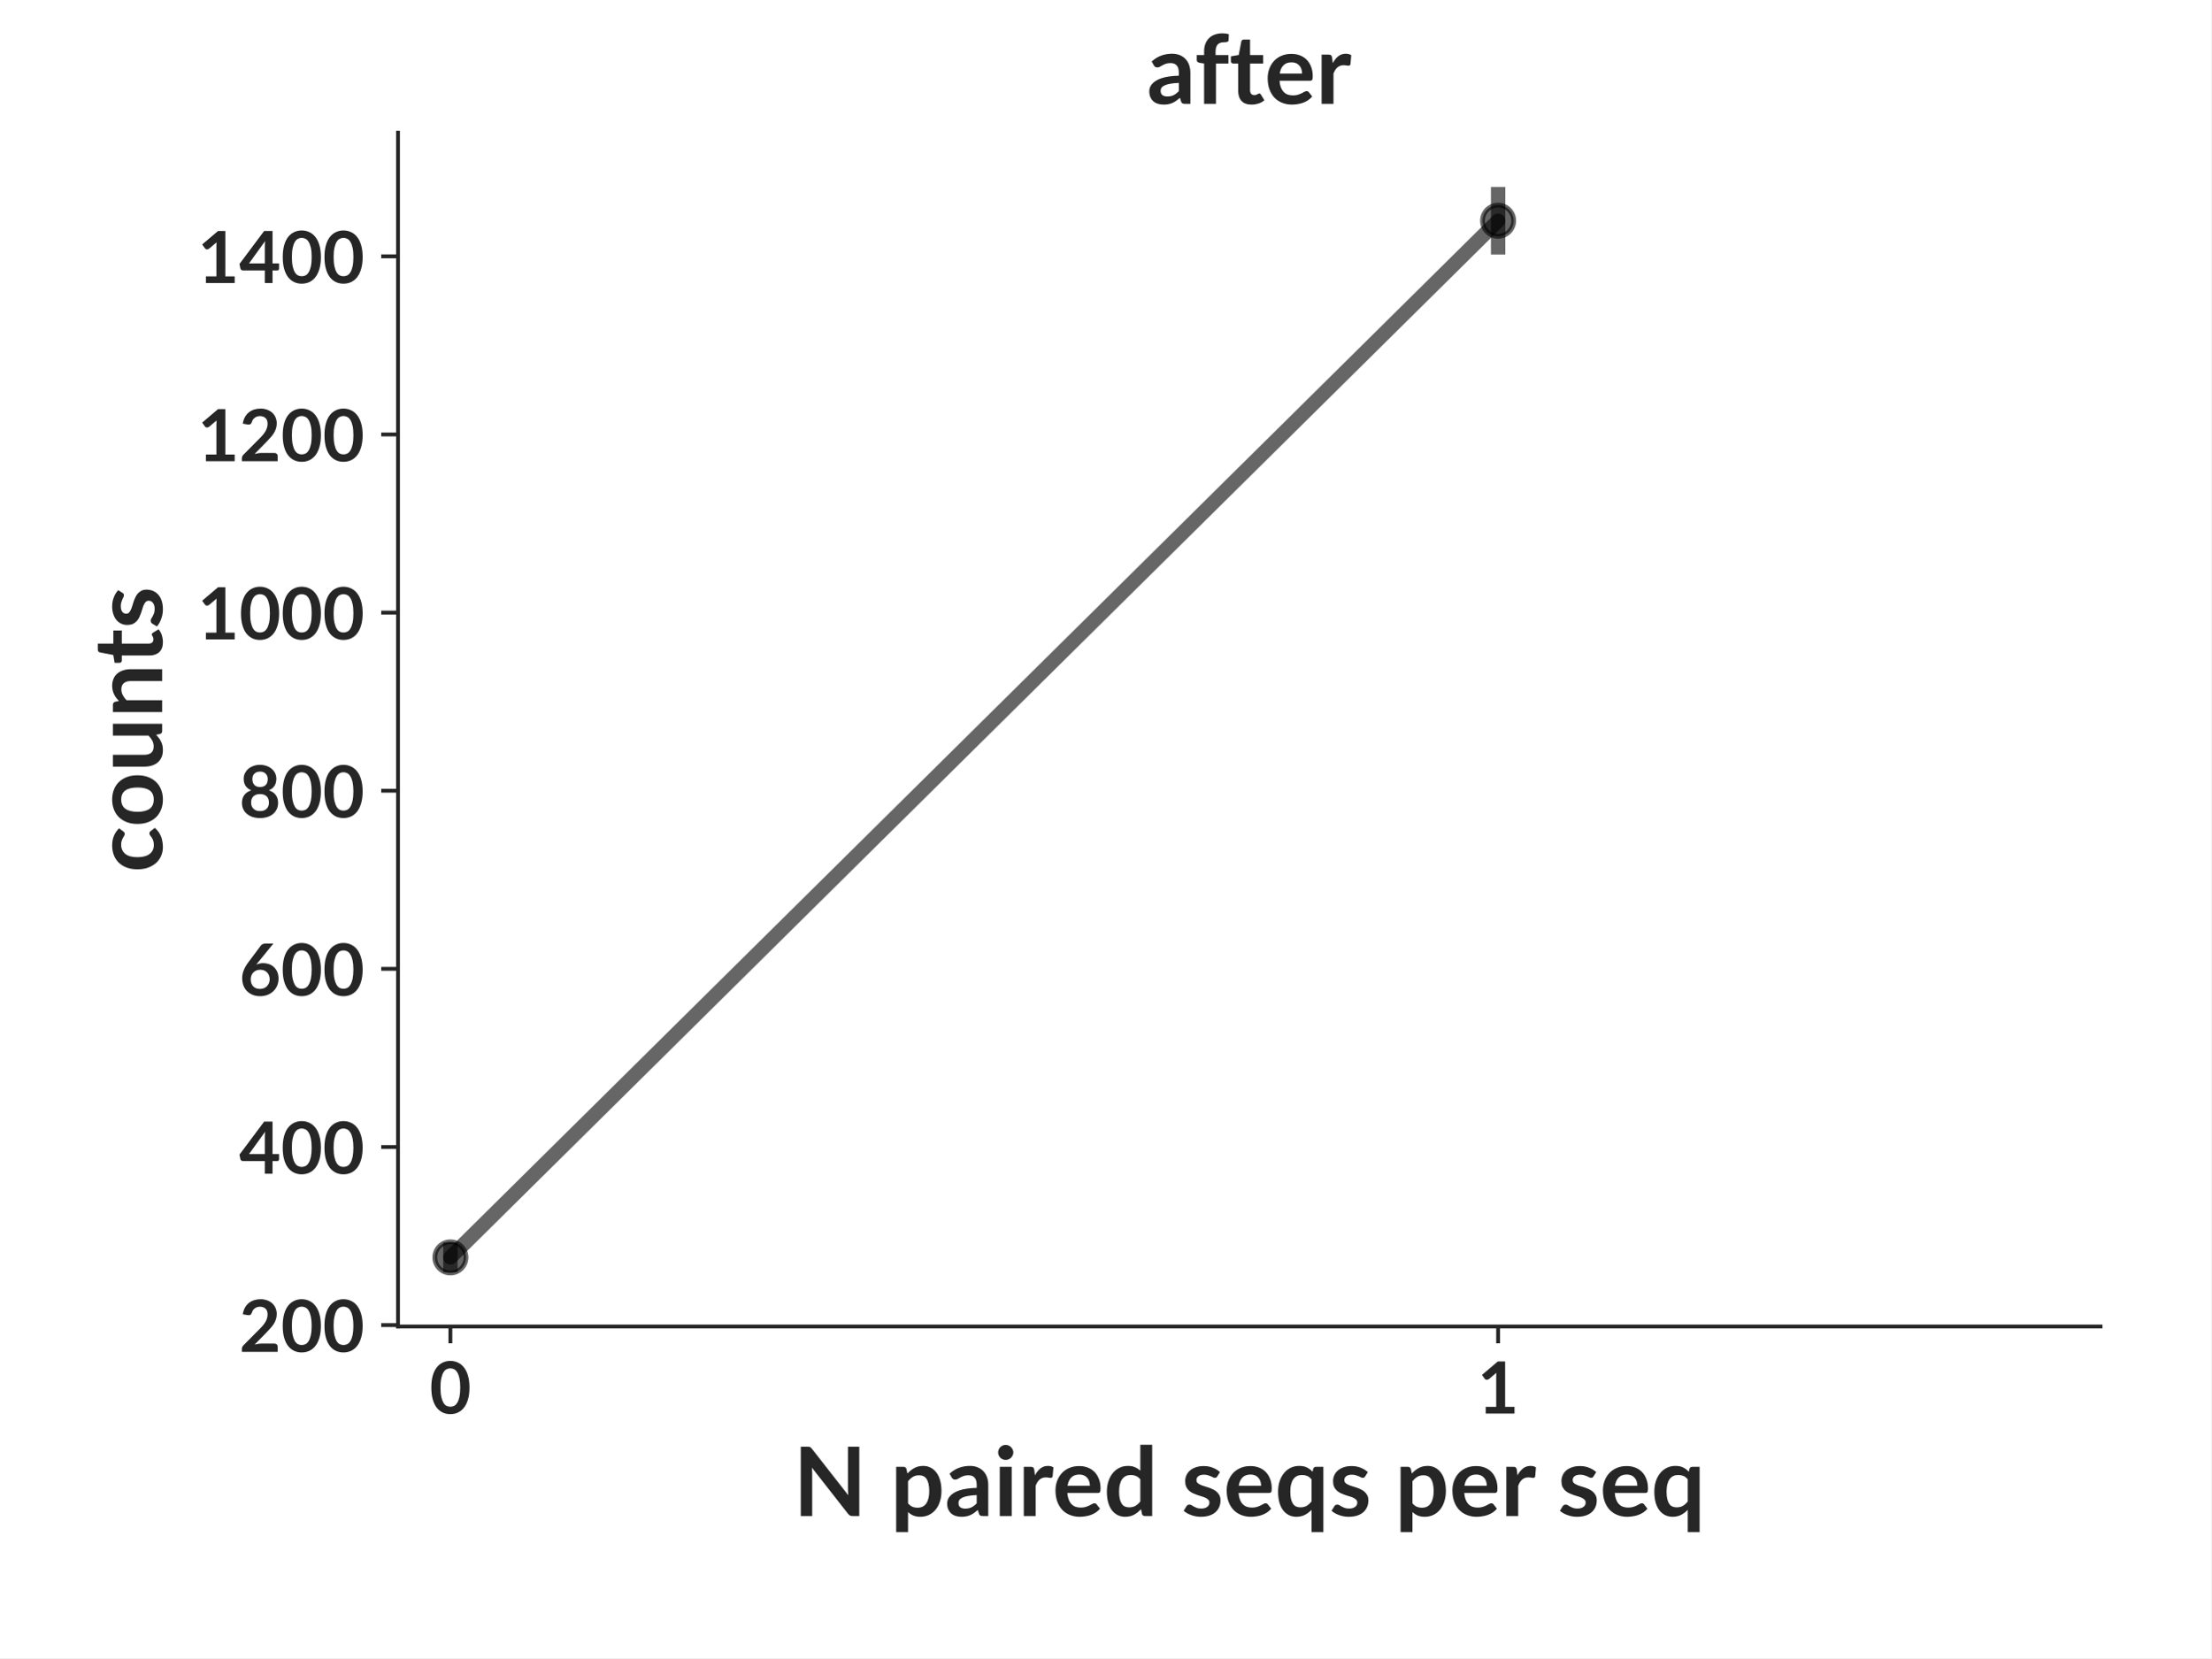
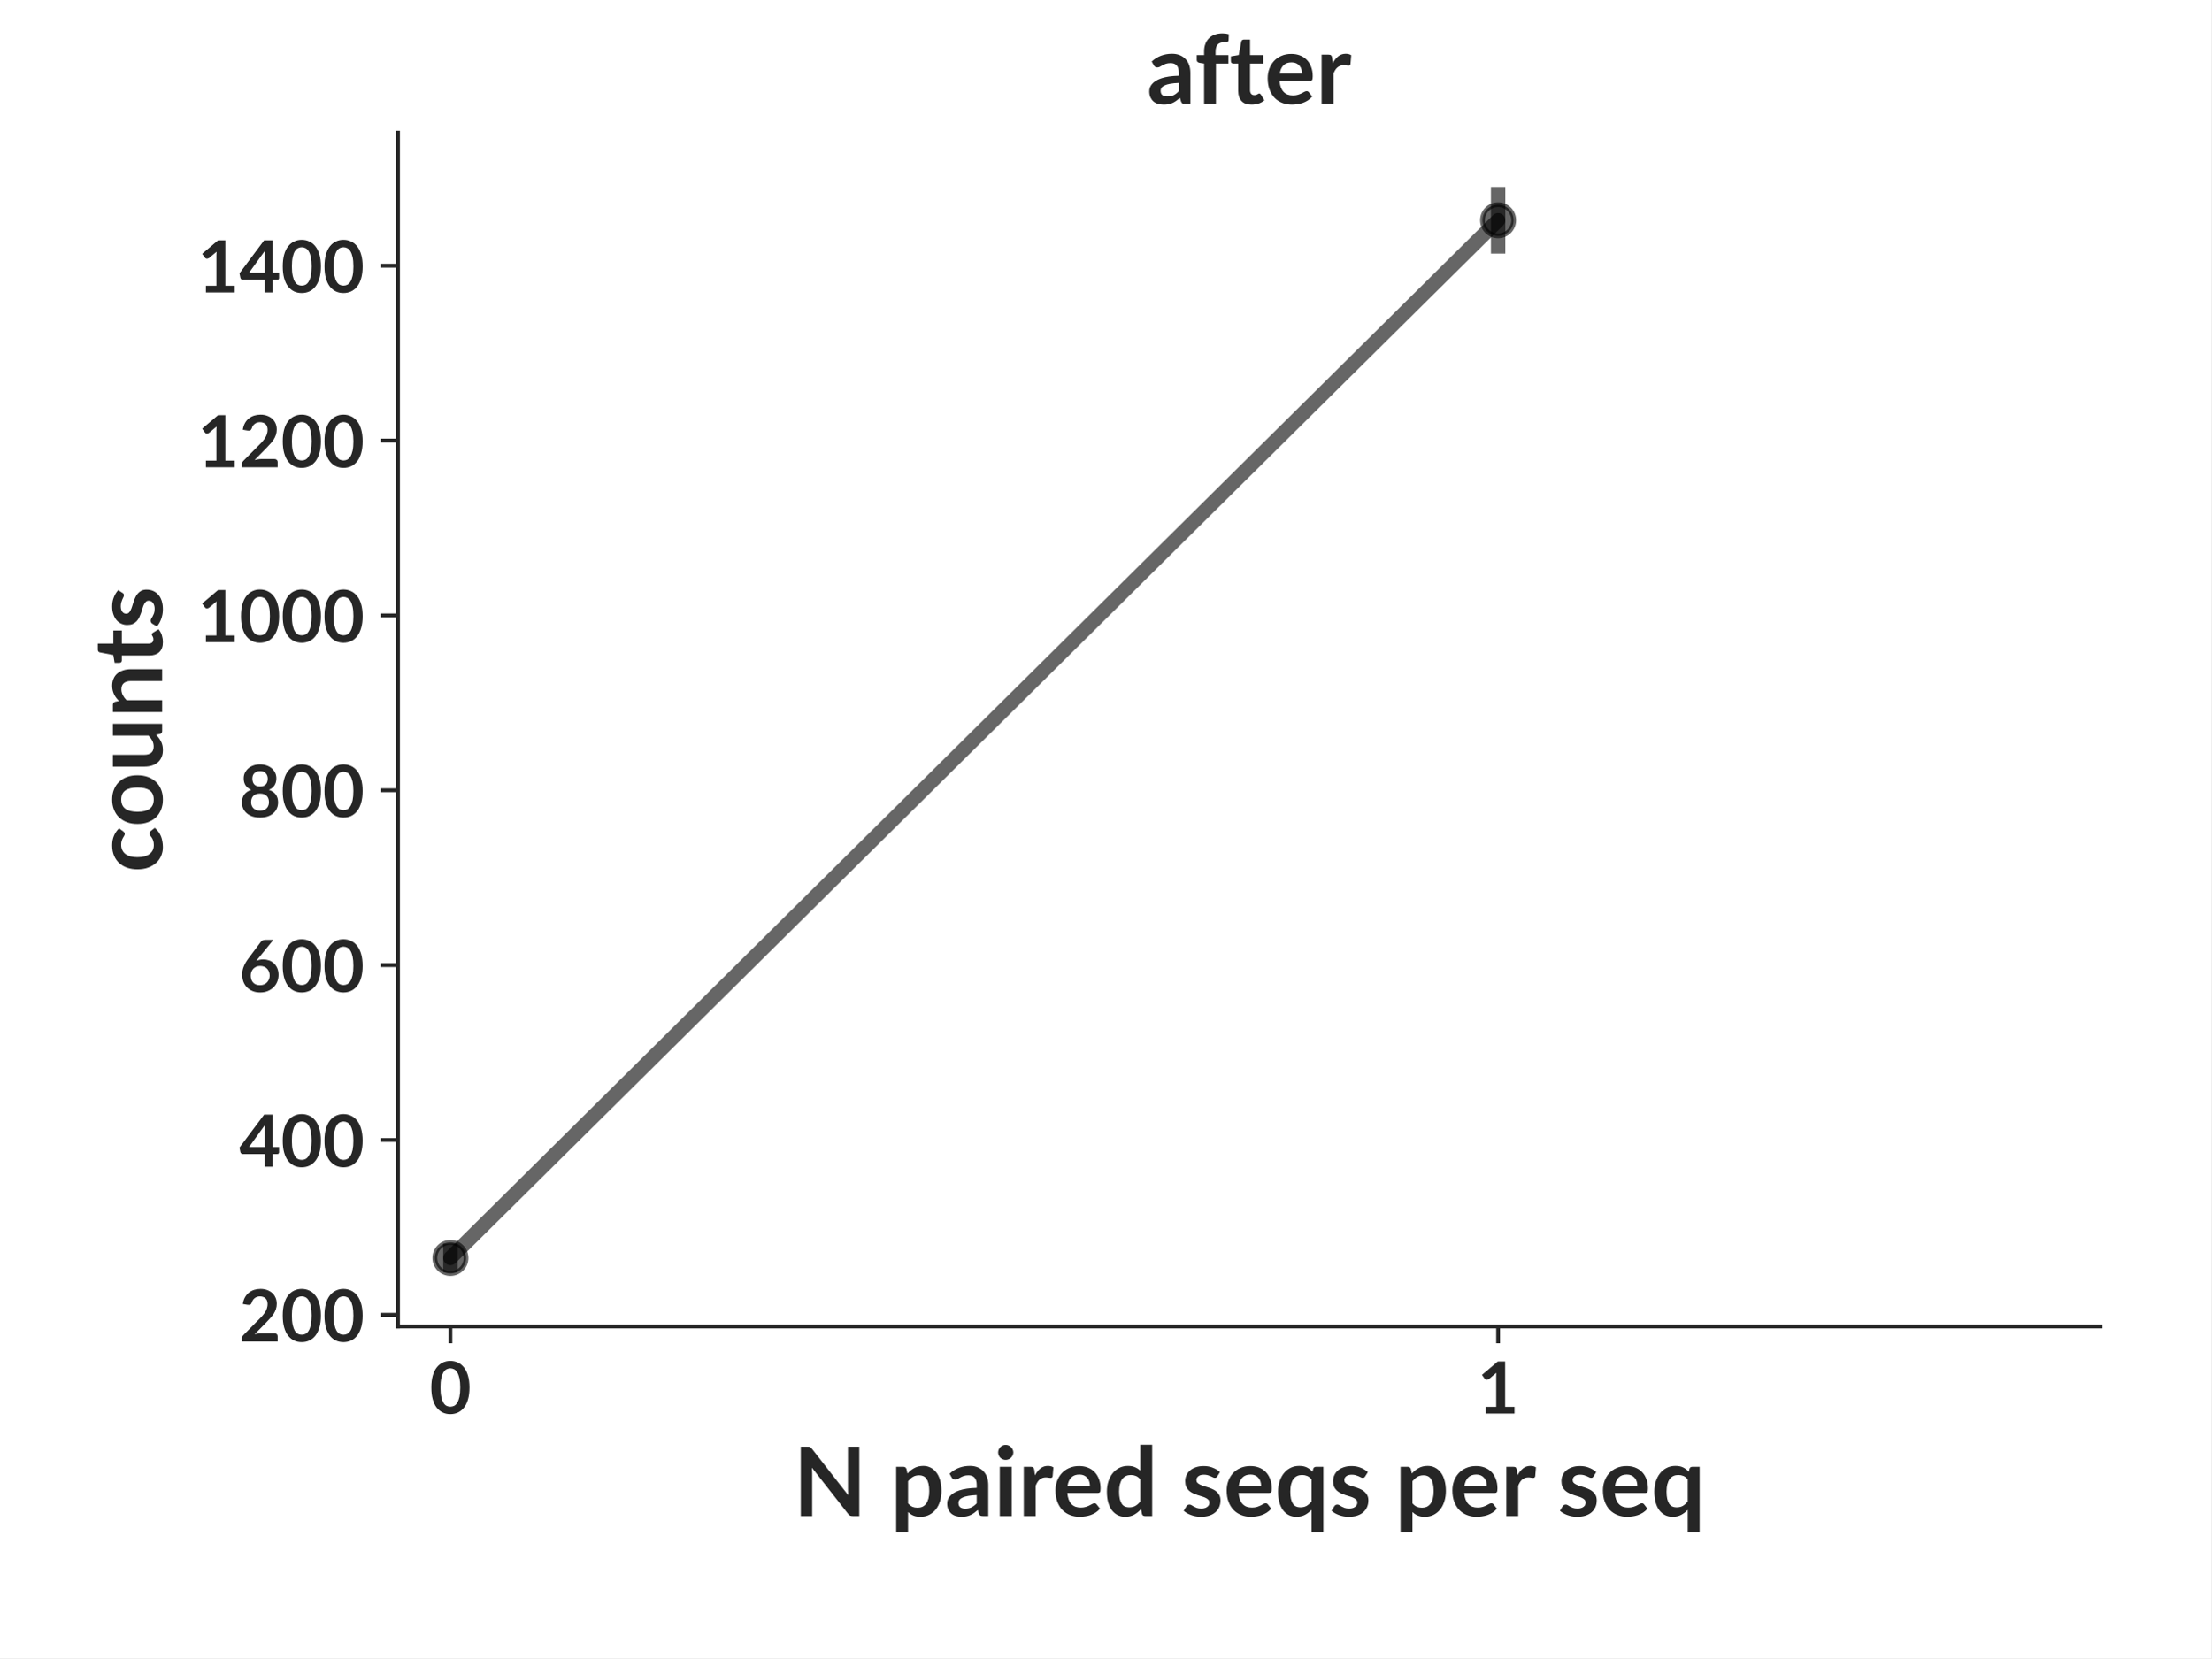
<svg xmlns="http://www.w3.org/2000/svg" xmlns:xlink="http://www.w3.org/1999/xlink" width="460.8pt" height="345.6pt" viewBox="0 0 460.8 345.6" version="1.1">
  <defs>
    <style type="text/css">*{stroke-linejoin: round; stroke-linecap: butt}</style>
  </defs>
  <g id="figure_1">
    <g id="patch_1">
      <path d="M 0 345.6  L 460.8 345.6  L 460.8 0  L 0 0  z " style="fill: #ffffff" />
    </g>
    <g id="axes_1">
      <g id="patch_2">
        <path d="M 82.944 276.48  L 437.76 276.48  L 437.76 27.648  L 82.944 27.648  z " style="fill: #ffffff" />
      </g>
      <g id="matplotlib.axis_1">
        <g id="xtick_1">
          <g id="line2d_1">
            <defs>
-               <path id="m6f9dcff5a8" d="M 0 0  L 0 3.5  " style="stroke: #262626; stroke-width: 0.8" />
+               <path id="mf80e1d0e62" d="M 0 0  L 0 3.5  " style="stroke: #262626; stroke-width: 0.8" />
            </defs>
            <g>
-               <use xlink:href="#m6f9dcff5a8" x="93.861" y="276.48" style="fill: #262626; stroke: #262626; stroke-width: 0.8" />
+               <use xlink:href="#mf80e1d0e62" x="93.861" y="276.48" style="fill: #262626; stroke: #262626; stroke-width: 0.8" />
            </g>
          </g>
          <g id="text_1">
            <text style="font-weight: 700; font-size: 15px; font-family: 'Lato'; text-anchor: middle; fill: #262626" x="93.861" y="294.625" transform="rotate(-0 93.86141 294.6245)">0</text>
          </g>
        </g>
        <g id="xtick_2">
          <g id="line2d_2">
            <g>
-               <use xlink:href="#m6f9dcff5a8" x="312.21" y="276.48" style="fill: #262626; stroke: #262626; stroke-width: 0.8" />
+               <use xlink:href="#mf80e1d0e62" x="312.21" y="276.48" style="fill: #262626; stroke: #262626; stroke-width: 0.8" />
            </g>
          </g>
          <g id="text_2">
            <text style="font-weight: 700; font-size: 15px; font-family: 'Lato'; text-anchor: middle; fill: #262626" x="312.21" y="294.625" transform="rotate(-0 312.2097 294.6245)">1</text>
          </g>
        </g>
        <g id="text_3">
          <text style="font-weight: 700; font-size: 20px; font-family: 'Lato'; text-anchor: middle; fill: #262626" x="260.352" y="315.996" transform="rotate(-0 260.352 315.9964)">N paired seqs per seq</text>
        </g>
      </g>
      <g id="matplotlib.axis_2">
        <g id="ytick_1">
          <g id="line2d_3">
            <defs>
-               <path id="mdc75175a28" d="M 0 0  L -3.5 0  " style="stroke: #262626; stroke-width: 0.8" />
+               <path id="m81f6c55a53" d="M 0 0  L -3.5 0  " style="stroke: #262626; stroke-width: 0.8" />
            </defs>
            <g>
-               <use xlink:href="#mdc75175a28" x="82.944" y="276.194" style="fill: #262626; stroke: #262626; stroke-width: 0.8" />
+               <use xlink:href="#m81f6c55a53" x="82.944" y="274.048" style="fill: #262626; stroke: #262626; stroke-width: 0.8" />
            </g>
          </g>
          <g id="text_4">
-             <text style="font-weight: 700; font-size: 15px; font-family: 'Lato'; text-anchor: end; fill: #262626" x="75.944" y="281.766" transform="rotate(-0 75.944 281.7661)">200</text>
+             <text style="font-weight: 700; font-size: 15px; font-family: 'Lato'; text-anchor: end; fill: #262626" x="75.944" y="279.62" transform="rotate(-0 75.944 279.6199)">200</text>
          </g>
        </g>
        <g id="ytick_2">
          <g id="line2d_4">
            <g>
-               <use xlink:href="#mdc75175a28" x="82.944" y="239.066" style="fill: #262626; stroke: #262626; stroke-width: 0.8" />
+               <use xlink:href="#m81f6c55a53" x="82.944" y="237.603" style="fill: #262626; stroke: #262626; stroke-width: 0.8" />
            </g>
          </g>
          <g id="text_5">
-             <text style="font-weight: 700; font-size: 15px; font-family: 'Lato'; text-anchor: end; fill: #262626" x="75.944" y="244.639" transform="rotate(-0 75.944 244.6386)">400</text>
+             <text style="font-weight: 700; font-size: 15px; font-family: 'Lato'; text-anchor: end; fill: #262626" x="75.944" y="243.175" transform="rotate(-0 75.944 243.175)">400</text>
          </g>
        </g>
        <g id="ytick_3">
          <g id="line2d_5">
            <g>
-               <use xlink:href="#mdc75175a28" x="82.944" y="201.939" style="fill: #262626; stroke: #262626; stroke-width: 0.8" />
+               <use xlink:href="#m81f6c55a53" x="82.944" y="201.158" style="fill: #262626; stroke: #262626; stroke-width: 0.8" />
            </g>
          </g>
          <g id="text_6">
-             <text style="font-weight: 700; font-size: 15px; font-family: 'Lato'; text-anchor: end; fill: #262626" x="75.944" y="207.511" transform="rotate(-0 75.944 207.511)">600</text>
+             <text style="font-weight: 700; font-size: 15px; font-family: 'Lato'; text-anchor: end; fill: #262626" x="75.944" y="206.73" transform="rotate(-0 75.944 206.73)">600</text>
          </g>
        </g>
        <g id="ytick_4">
          <g id="line2d_6">
            <g>
-               <use xlink:href="#mdc75175a28" x="82.944" y="164.811" style="fill: #262626; stroke: #262626; stroke-width: 0.8" />
+               <use xlink:href="#m81f6c55a53" x="82.944" y="164.713" style="fill: #262626; stroke: #262626; stroke-width: 0.8" />
            </g>
          </g>
          <g id="text_7">
-             <text style="font-weight: 700; font-size: 15px; font-family: 'Lato'; text-anchor: end; fill: #262626" x="75.944" y="170.383" transform="rotate(-0 75.944 170.3835)">800</text>
+             <text style="font-weight: 700; font-size: 15px; font-family: 'Lato'; text-anchor: end; fill: #262626" x="75.944" y="170.285" transform="rotate(-0 75.944 170.2851)">800</text>
          </g>
        </g>
        <g id="ytick_5">
          <g id="line2d_7">
            <g>
-               <use xlink:href="#mdc75175a28" x="82.944" y="127.684" style="fill: #262626; stroke: #262626; stroke-width: 0.8" />
+               <use xlink:href="#m81f6c55a53" x="82.944" y="128.268" style="fill: #262626; stroke: #262626; stroke-width: 0.8" />
            </g>
          </g>
          <g id="text_8">
-             <text style="font-weight: 700; font-size: 15px; font-family: 'Lato'; text-anchor: end; fill: #262626" x="75.944" y="133.256" transform="rotate(-0 75.944 133.2559)">1000</text>
+             <text style="font-weight: 700; font-size: 15px; font-family: 'Lato'; text-anchor: end; fill: #262626" x="75.944" y="133.84" transform="rotate(-0 75.944 133.8401)">1000</text>
          </g>
        </g>
        <g id="ytick_6">
          <g id="line2d_8">
            <g>
-               <use xlink:href="#mdc75175a28" x="82.944" y="90.556" style="fill: #262626; stroke: #262626; stroke-width: 0.8" />
+               <use xlink:href="#m81f6c55a53" x="82.944" y="91.823" style="fill: #262626; stroke: #262626; stroke-width: 0.8" />
            </g>
          </g>
          <g id="text_9">
-             <text style="font-weight: 700; font-size: 15px; font-family: 'Lato'; text-anchor: end; fill: #262626" x="75.944" y="96.128" transform="rotate(-0 75.944 96.12834)">1200</text>
+             <text style="font-weight: 700; font-size: 15px; font-family: 'Lato'; text-anchor: end; fill: #262626" x="75.944" y="97.395" transform="rotate(-0 75.944 97.39515)">1200</text>
          </g>
        </g>
        <g id="ytick_7">
          <g id="line2d_9">
            <g>
-               <use xlink:href="#mdc75175a28" x="82.944" y="53.429" style="fill: #262626; stroke: #262626; stroke-width: 0.8" />
+               <use xlink:href="#m81f6c55a53" x="82.944" y="55.378" style="fill: #262626; stroke: #262626; stroke-width: 0.8" />
            </g>
          </g>
          <g id="text_10">
-             <text style="font-weight: 700; font-size: 15px; font-family: 'Lato'; text-anchor: end; fill: #262626" x="75.944" y="59.001" transform="rotate(-0 75.944 59.00078)">1400</text>
+             <text style="font-weight: 700; font-size: 15px; font-family: 'Lato'; text-anchor: end; fill: #262626" x="75.944" y="60.95" transform="rotate(-0 75.944 60.9502)">1400</text>
          </g>
        </g>
        <g id="text_11">
          <text style="font-weight: 700; font-size: 20px; font-family: 'Lato'; text-anchor: middle; fill: #262626" x="33.794" y="152.064" transform="rotate(-90 33.794 152.064)">counts</text>
        </g>
      </g>
      <g id="LineCollection_1">
-         <path d="M 93.861 265.169  L 93.861 259.001  " clip-path="url(#pca4805ddb9)" style="fill: none; stroke: #000000; stroke-opacity: 0.6; stroke-width: 3" />
-         <path d="M 312.21 53.047  L 312.21 38.959  " clip-path="url(#pca4805ddb9)" style="fill: none; stroke: #000000; stroke-opacity: 0.6; stroke-width: 3" />
+         <path d="M 93.861 265.169  L 93.861 259.237  " clip-path="url(#pbef8b2ca83)" style="fill: none; stroke: #000000; stroke-opacity: 0.6; stroke-width: 3" />
+         <path d="M 312.21 52.846  L 312.21 38.959  " clip-path="url(#pbef8b2ca83)" style="fill: none; stroke: #000000; stroke-opacity: 0.6; stroke-width: 3" />
      </g>
      <g id="line2d_10">
-         <path d="M 93.861 262.085  L 312.21 46.003  " clip-path="url(#pca4805ddb9)" style="fill: none; stroke: #000000; stroke-opacity: 0.6; stroke-width: 3; stroke-linecap: round" />
+         <path d="M 93.861 262.203  L 312.21 45.902  " clip-path="url(#pbef8b2ca83)" style="fill: none; stroke: #000000; stroke-opacity: 0.6; stroke-width: 3; stroke-linecap: round" />
        <defs>
-           <path id="m6bbaac266b" d="M 0 3.25  C 0.862 3.25 1.689 2.908 2.298 2.298  C 2.908 1.689 3.25 0.862 3.25 0  C 3.25 -0.862 2.908 -1.689 2.298 -2.298  C 1.689 -2.908 0.862 -3.25 0 -3.25  C -0.862 -3.25 -1.689 -2.908 -2.298 -2.298  C -2.908 -1.689 -3.25 -0.862 -3.25 0  C -3.25 0.862 -2.908 1.689 -2.298 2.298  C -1.689 2.908 -0.862 3.25 0 3.25  z " style="stroke: #000000; stroke-opacity: 0.6" />
+           <path id="m4fadcc6d65" d="M 0 3.25  C 0.862 3.25 1.689 2.908 2.298 2.298  C 2.908 1.689 3.25 0.862 3.25 0  C 3.25 -0.862 2.908 -1.689 2.298 -2.298  C 1.689 -2.908 0.862 -3.25 0 -3.25  C -0.862 -3.25 -1.689 -2.908 -2.298 -2.298  C -2.908 -1.689 -3.25 -0.862 -3.25 0  C -3.25 0.862 -2.908 1.689 -2.298 2.298  C -1.689 2.908 -0.862 3.25 0 3.25  z " style="stroke: #000000; stroke-opacity: 0.6" />
        </defs>
-         <g clip-path="url(#pca4805ddb9)">
-           <use xlink:href="#m6bbaac266b" x="93.861" y="262.085" style="fill-opacity: 0.6; stroke: #000000; stroke-opacity: 0.6" />
-           <use xlink:href="#m6bbaac266b" x="312.21" y="46.003" style="fill-opacity: 0.6; stroke: #000000; stroke-opacity: 0.6" />
+         <g clip-path="url(#pbef8b2ca83)">
+           <use xlink:href="#m4fadcc6d65" x="93.861" y="262.203" style="fill-opacity: 0.6; stroke: #000000; stroke-opacity: 0.6" />
+           <use xlink:href="#m4fadcc6d65" x="312.21" y="45.902" style="fill-opacity: 0.6; stroke: #000000; stroke-opacity: 0.6" />
        </g>
      </g>
      <g id="patch_3">
        <path d="M 82.944 276.48  L 82.944 27.648  " style="fill: none; stroke: #262626; stroke-width: 0.8; stroke-linejoin: miter; stroke-linecap: square" />
      </g>
      <g id="patch_4">
        <path d="M 82.944 276.48  L 437.76 276.48  " style="fill: none; stroke: #262626; stroke-width: 0.8; stroke-linejoin: miter; stroke-linecap: square" />
      </g>
      <g id="text_12">
        <text style="font-weight: 700; font-size: 20px; font-family: 'Lato'; text-anchor: middle; fill: #262626" x="260.352" y="21.648" transform="rotate(-0 260.352 21.648)">after</text>
      </g>
    </g>
  </g>
  <defs>
-     <clipPath id="pca4805ddb9">
+     <clipPath id="pbef8b2ca83">
      <rect x="82.944" y="27.648" width="354.816" height="248.832" />
    </clipPath>
  </defs>
</svg>
